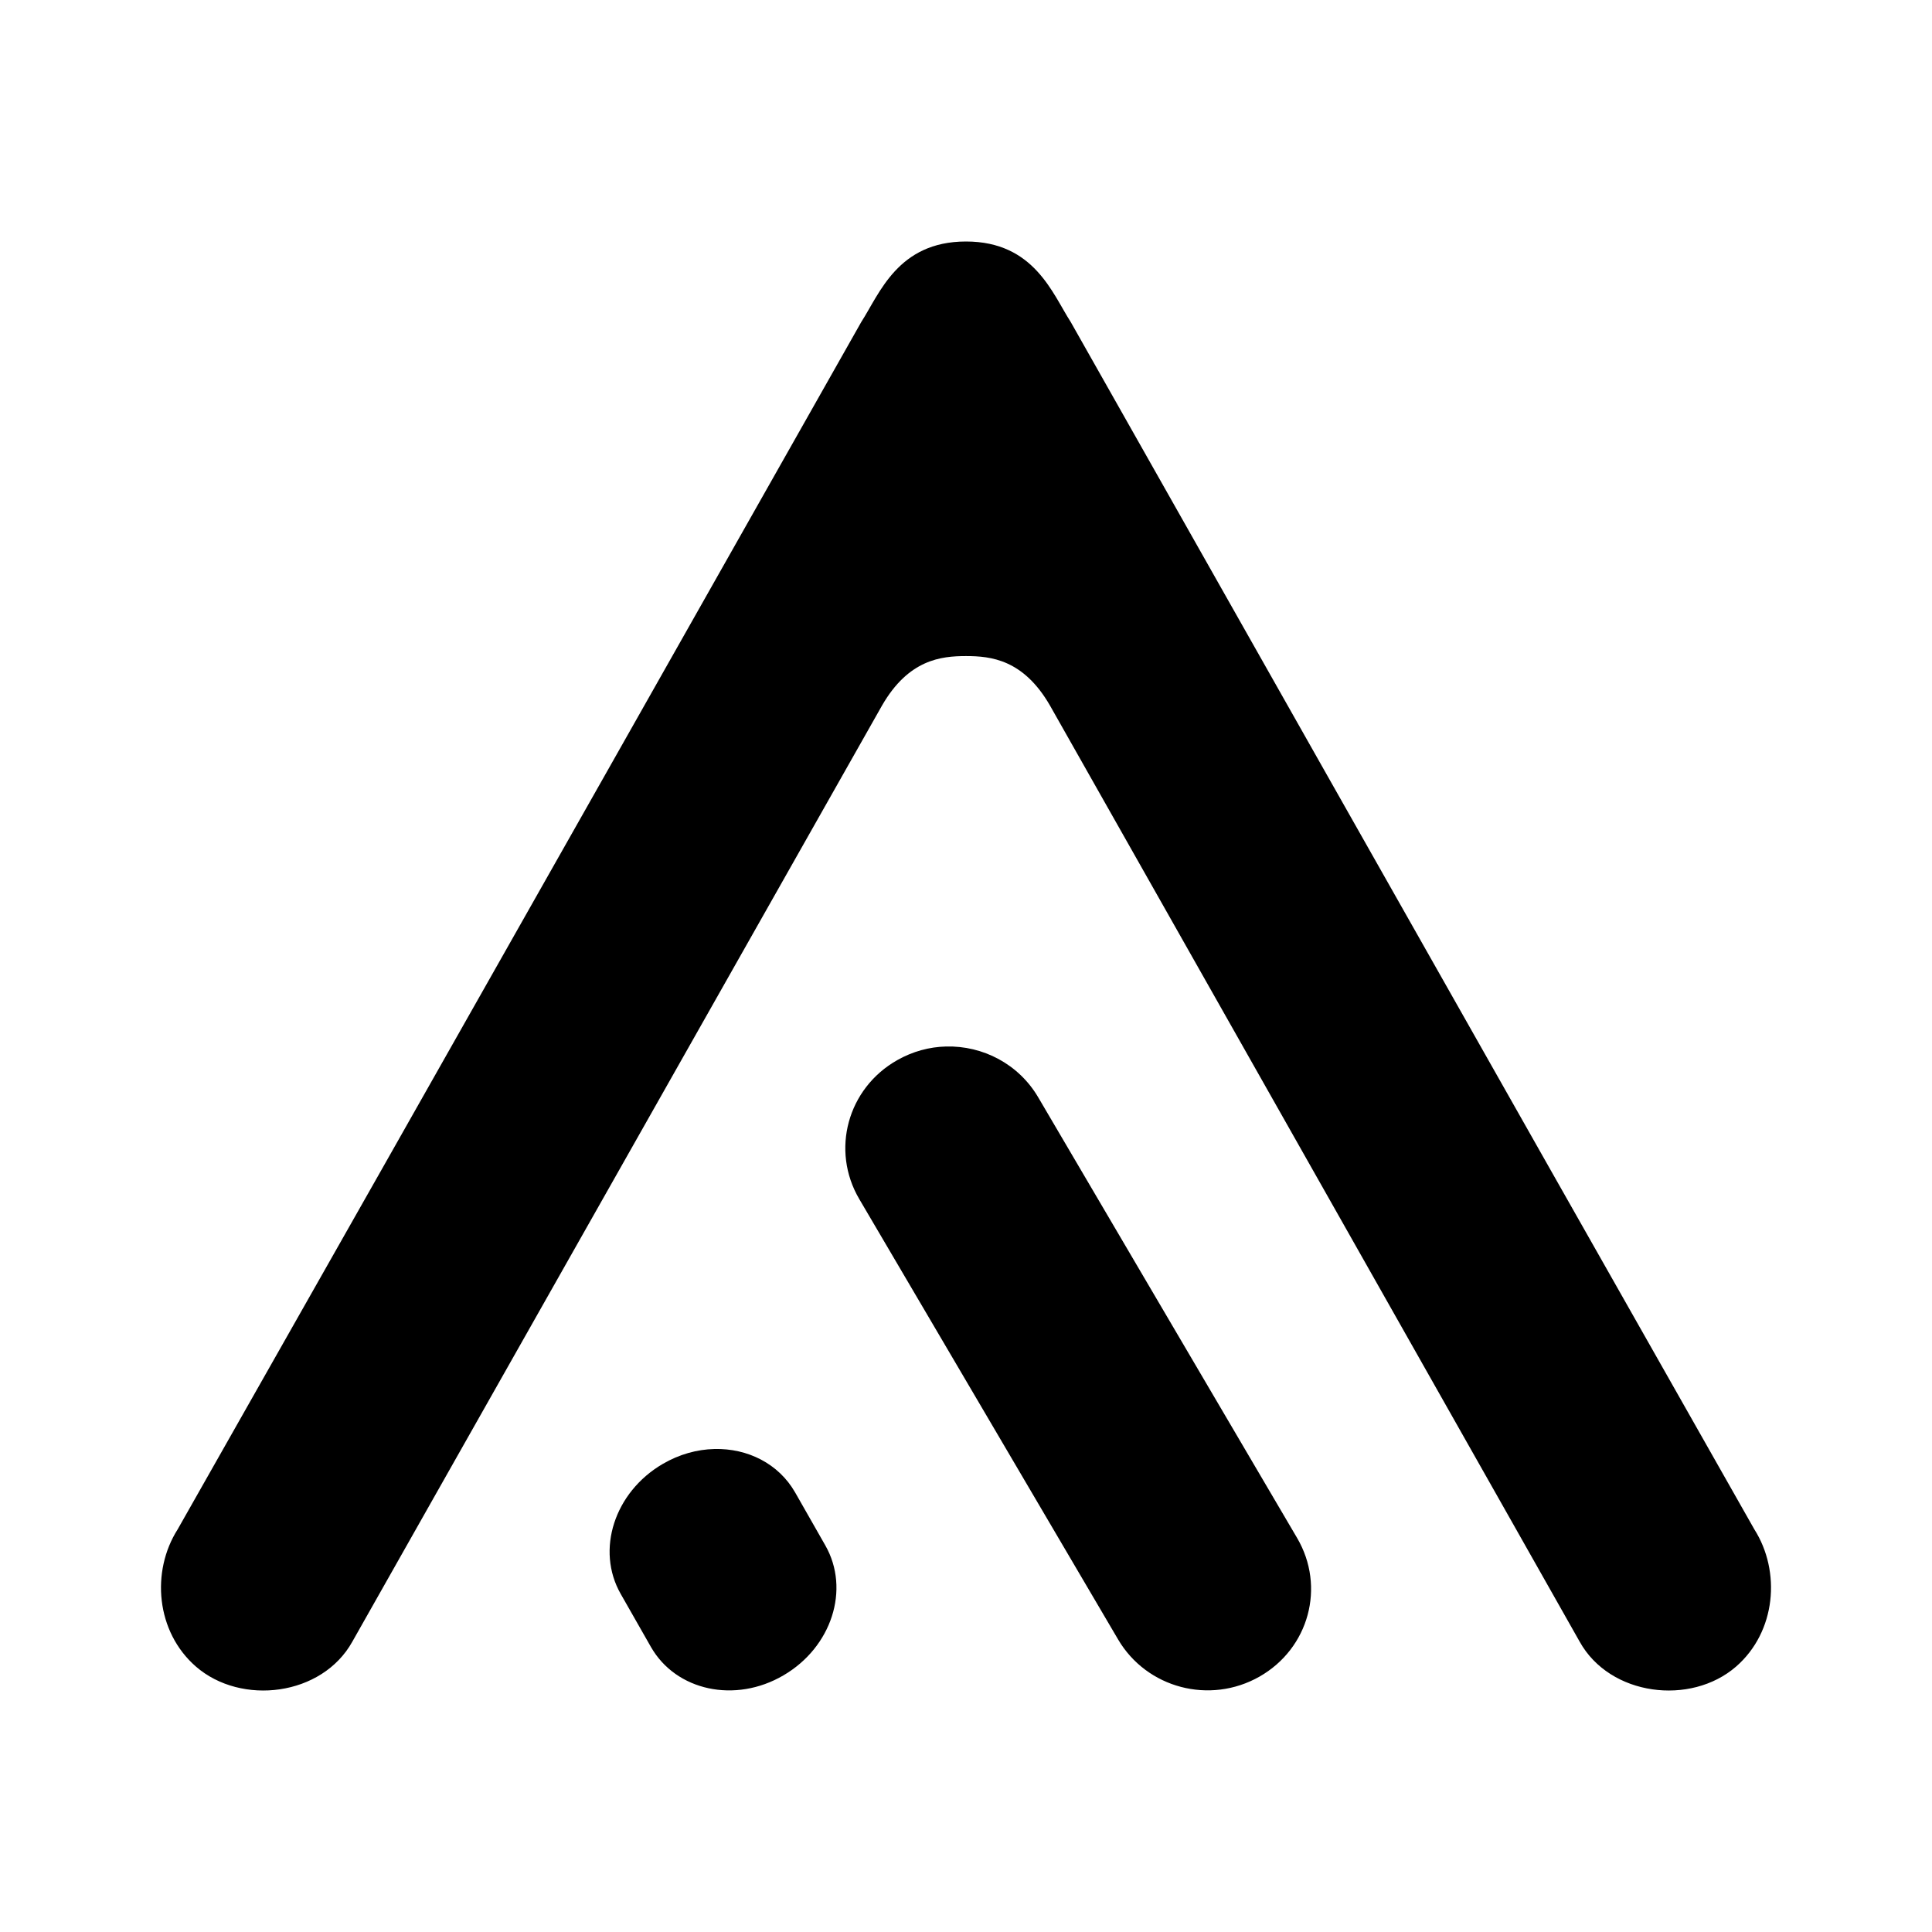
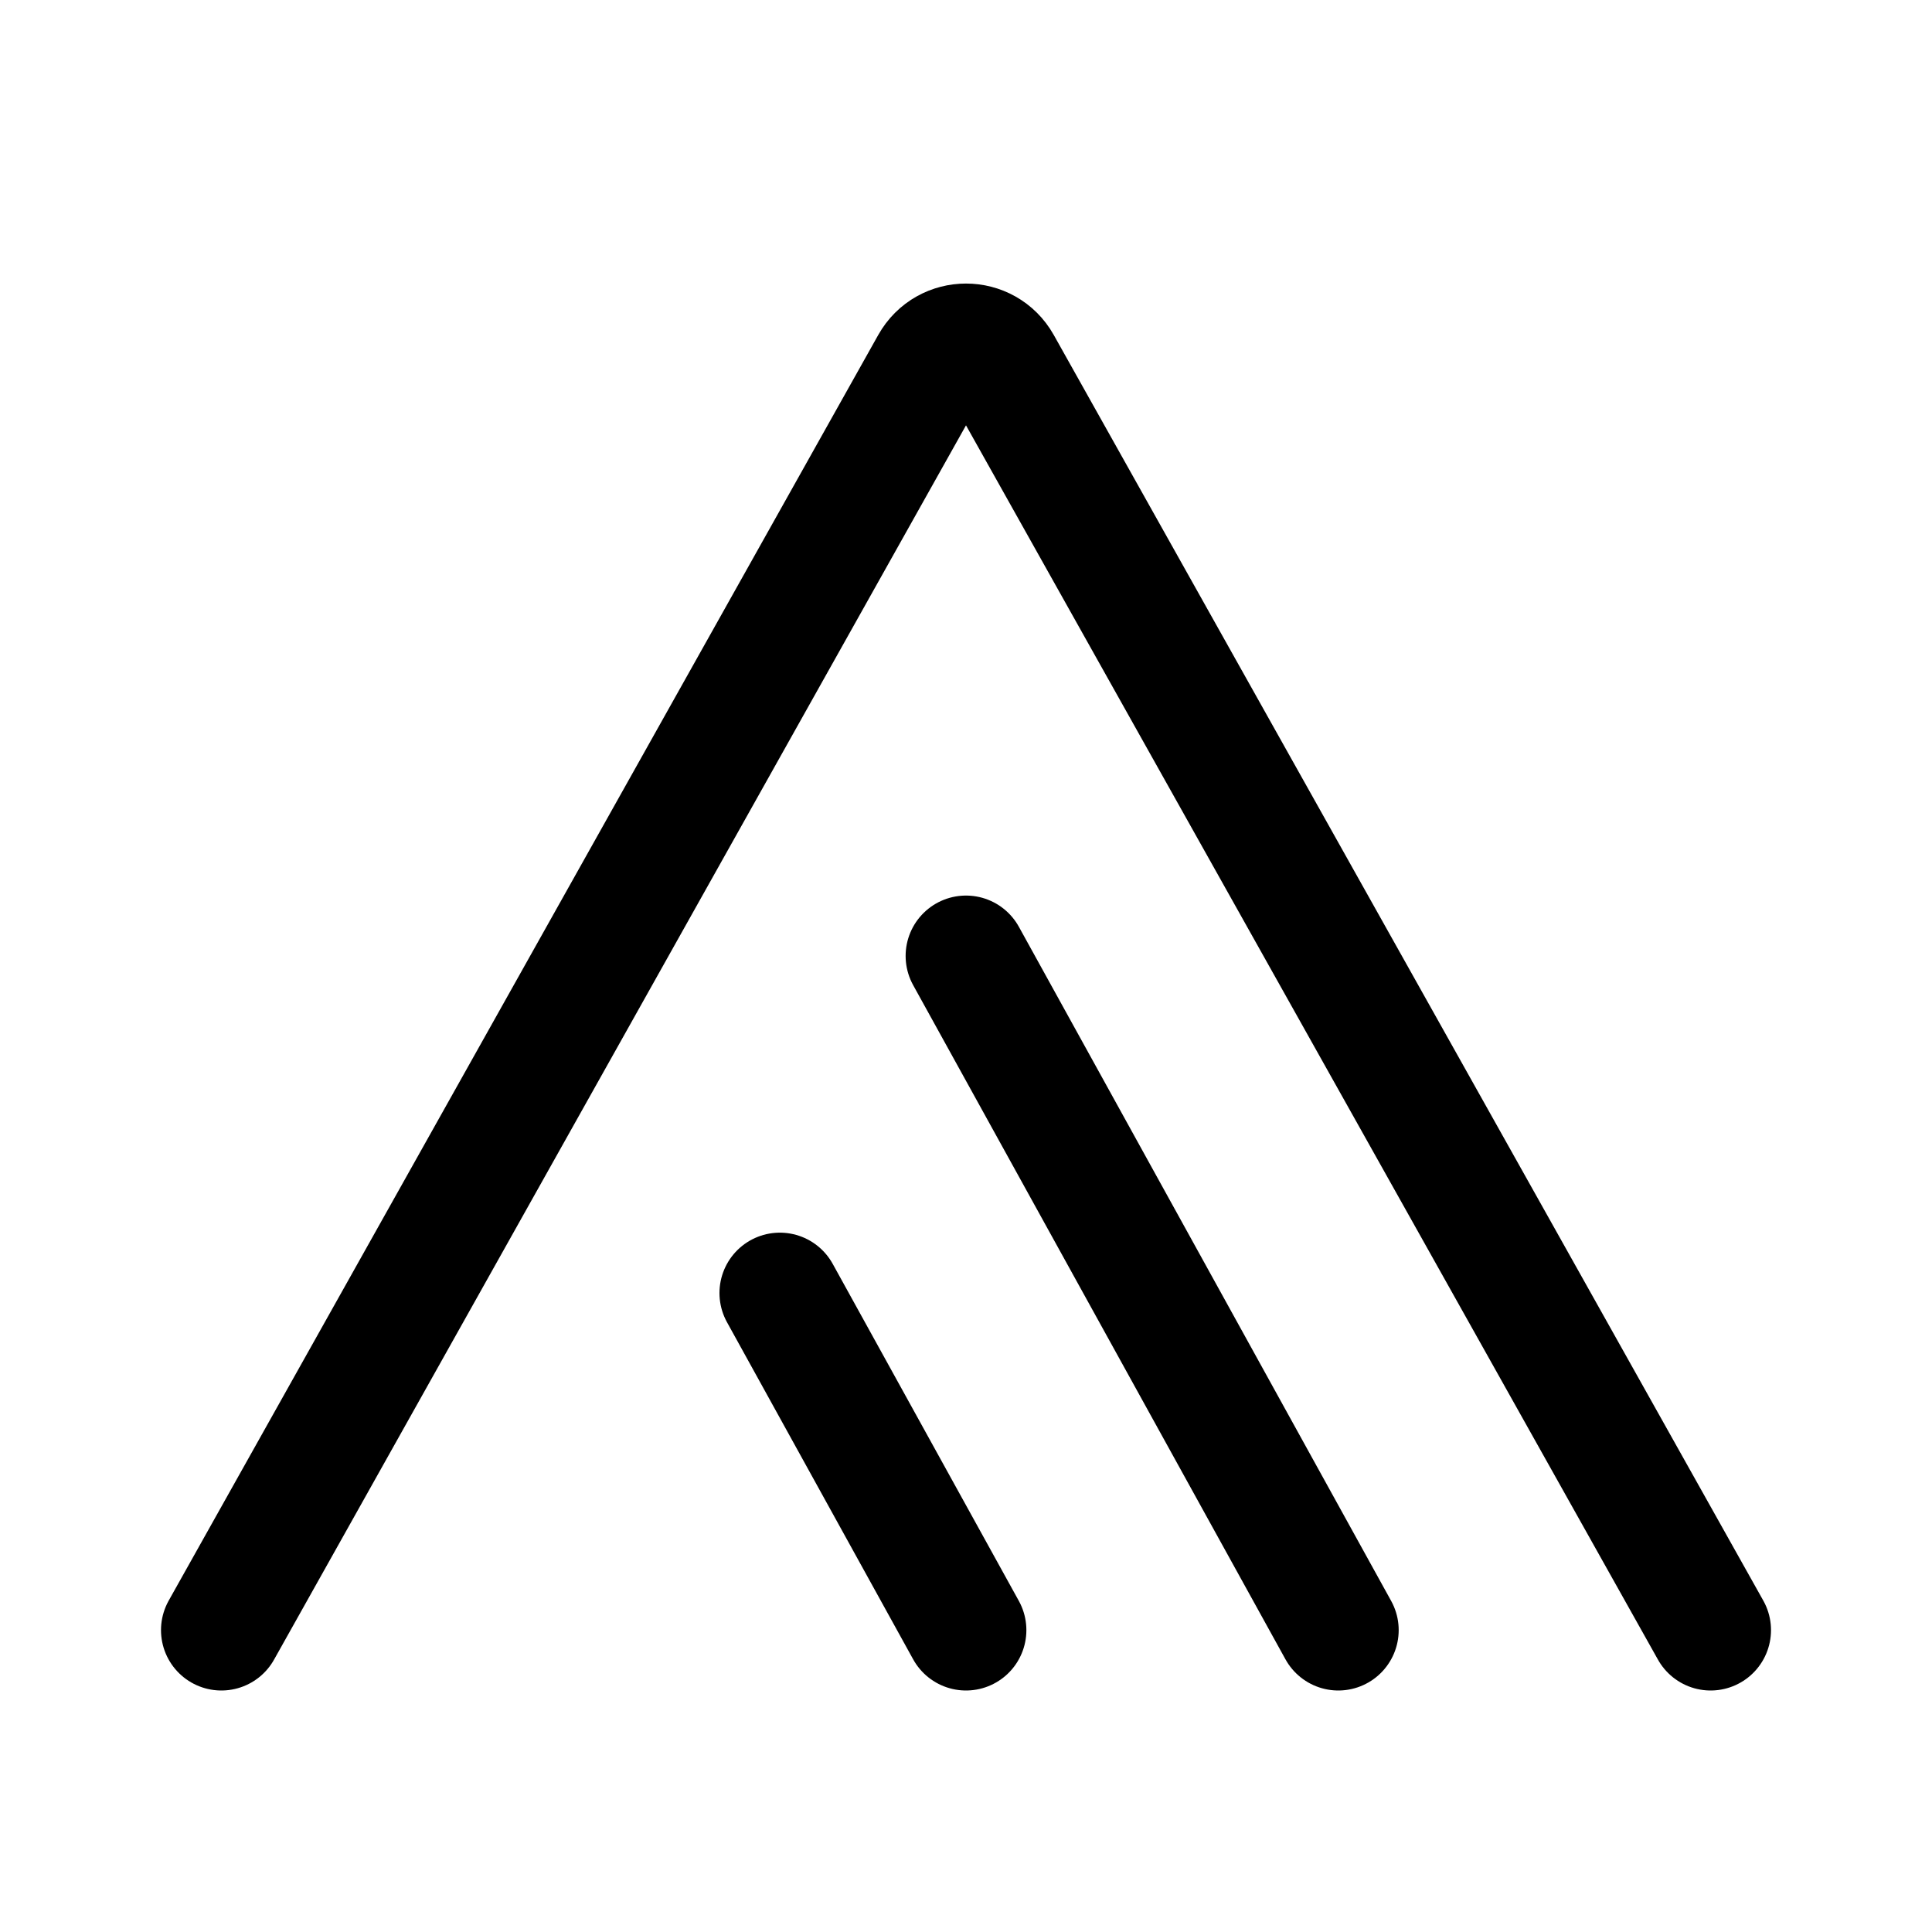
- <svg xmlns="http://www.w3.org/2000/svg" viewBox="0 0 24 24" xml:space="preserve" version="1.1" id="svg9" width="24" height="24">
-   <defs id="defs13" />
-   <path id="path1804-6" style="opacity:1;fill:#000000;fill-opacity:1;stroke:none;stroke-width:0.111" d="M 12 3 C 11.153 3 10.926 3.649 10.699 4 C 10.699 4 5.07 13.956 2.207 18.998 C 1.875 19.52 1.936 20.27 2.434 20.703 C 2.997 21.192 4.001 21.07 4.377 20.393 C 4.375 20.395 10.957 8.764 10.957 8.764 C 11.287 8.192 11.691 8.15 12 8.15 C 12.309 8.15 12.713 8.192 13.043 8.764 C 13.043 8.764 19.625 20.395 19.623 20.393 C 19.999 21.07 21.003 21.192 21.566 20.703 C 22.064 20.27 22.125 19.52 21.793 18.998 C 18.93 13.956 13.301 4 13.301 4 C 13.074 3.649 12.847 3 12 3 z M 11.752 13 C 11.545 13.005 11.337 13.061 11.145 13.17 C 10.528 13.52 10.318 14.289 10.674 14.895 L 13.889 20.365 C 14.245 20.971 15.028 21.178 15.645 20.828 C 16.261 20.478 16.469 19.711 16.113 19.105 L 12.898 13.633 C 12.654 13.216 12.207 12.988 11.752 13 z M 8.875 18 C 8.66 18.005 8.439 18.065 8.232 18.186 C 7.633 18.536 7.399 19.255 7.711 19.801 L 8.086 20.459 C 8.398 21.005 9.133 21.163 9.732 20.812 C 10.332 20.462 10.564 19.743 10.252 19.197 L 9.877 18.539 C 9.672 18.181 9.286 17.99 8.875 18 z " />
+ <svg xmlns="http://www.w3.org/2000/svg" width="192" height="192" viewBox="0 0 192 192" fill="none">
+   <path d="M22 162L92.511 36.224C94.039 33.498 97.961 33.498 99.489 36.224L170 162" stroke="black" stroke-width="12" stroke-linecap="round" stroke-linejoin="round" />
+   <path d="M96 95L133 162" stroke="black" stroke-width="12" stroke-linecap="round" stroke-linejoin="round" />
+   <path d="M96 162L77.5 128.5" stroke="black" stroke-width="12" stroke-linecap="round" stroke-linejoin="round" />
</svg>
